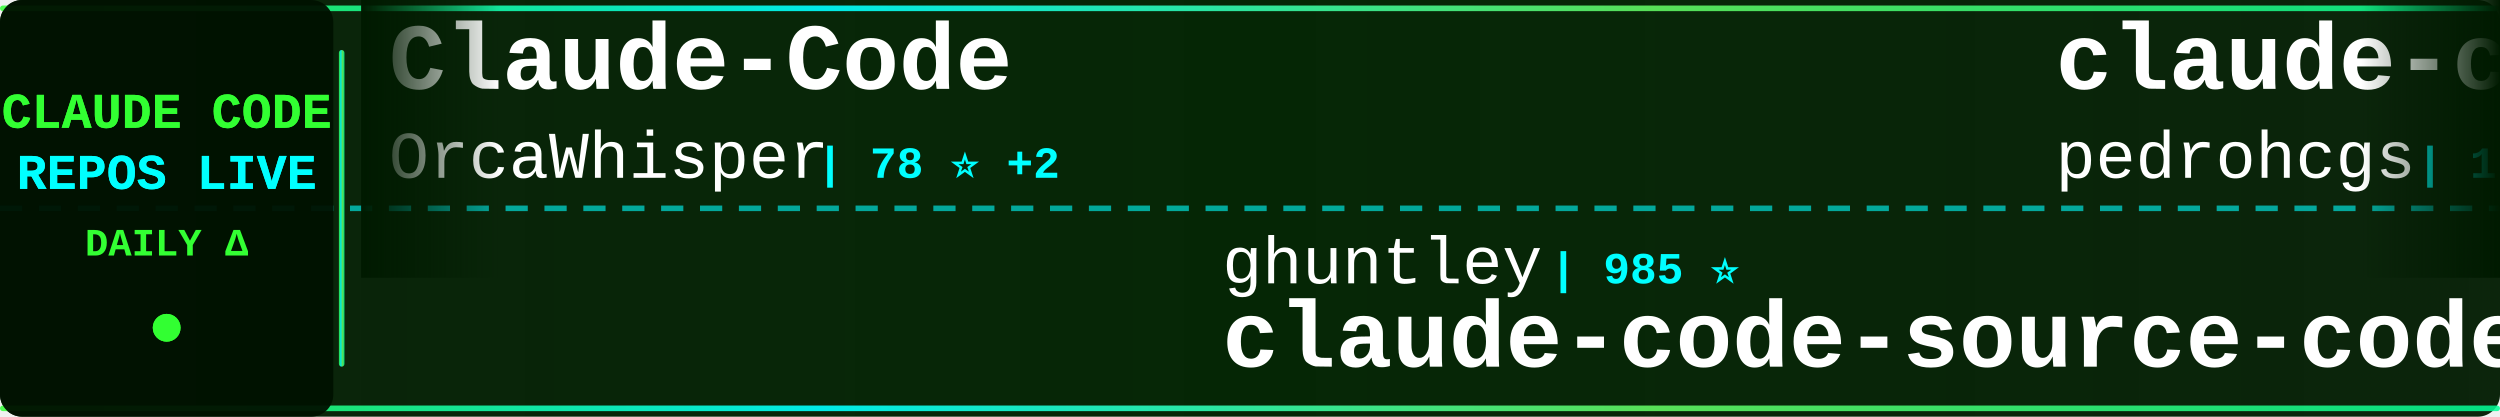
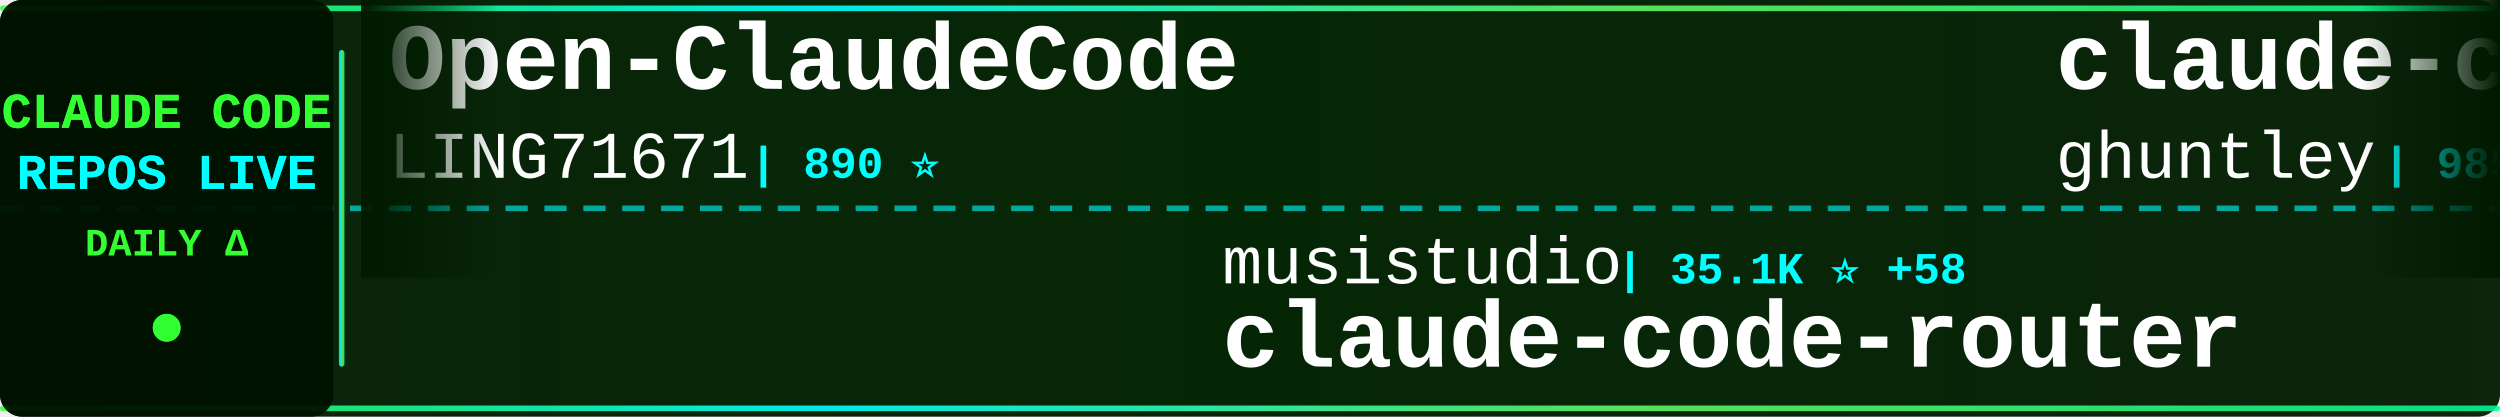
<svg xmlns="http://www.w3.org/2000/svg" width="900" height="150">
  <defs>
    <linearGradient id="tickerBg" x1="0%" y1="0%" x2="100%" y2="0%">
      <stop offset="0%" style="stop-color:#001a00;stop-opacity:0.95" />
      <stop offset="50%" style="stop-color:#002200;stop-opacity:0.98" />
      <stop offset="100%" style="stop-color:#001a00;stop-opacity:0.95" />
    </linearGradient>
    <linearGradient id="borderGrad" x1="0%" y1="0%" x2="100%" y2="0%">
      <stop offset="0%" style="stop-color:#33ff33;stop-opacity:0.85">
        <animate attributeName="stop-opacity" values="0.85;1;0.85" dur="2s" repeatCount="indefinite" />
      </stop>
      <stop offset="33%" style="stop-color:#00ffff;stop-opacity:0.9">
        <animate attributeName="stop-opacity" values="0.9;1;0.9" dur="2.2s" repeatCount="indefinite" />
      </stop>
      <stop offset="66%" style="stop-color:#66ff66;stop-opacity:0.85">
        <animate attributeName="stop-opacity" values="0.85;1;0.85" dur="1.8s" repeatCount="indefinite" />
      </stop>
      <stop offset="100%" style="stop-color:#00ff99;stop-opacity:0.85">
        <animate attributeName="stop-opacity" values="0.85;1;0.85" dur="2s" repeatCount="indefinite" />
      </stop>
    </linearGradient>
    <filter id="textGlow">
      <feGaussianBlur stdDeviation="0.1" result="coloredBlur" />
      <feMerge>
        <feMergeNode in="coloredBlur" />
        <feMergeNode in="SourceGraphic" />
      </feMerge>
    </filter>
    <filter id="metricGlow">
      <feGaussianBlur stdDeviation="0.2" result="coloredBlur" />
      <feMerge>
        <feMergeNode in="coloredBlur" />
        <feMergeNode in="SourceGraphic" />
      </feMerge>
    </filter>
    <linearGradient id="leftFade" x1="0%" y1="0%" x2="100%" y2="0%">
      <stop offset="0%" style="stop-color:#001a00;stop-opacity:1" />
      <stop offset="100%" style="stop-color:#001a00;stop-opacity:0" />
    </linearGradient>
    <linearGradient id="rightFade" x1="0%" y1="0%" x2="100%" y2="0%">
      <stop offset="0%" style="stop-color:#001a00;stop-opacity:0" />
      <stop offset="100%" style="stop-color:#001a00;stop-opacity:1" />
    </linearGradient>
  </defs>
  <rect width="900" height="150" fill="url(#tickerBg)" rx="8" />
  <rect x="0" y="2" width="900" height="2" fill="url(#borderGrad)" rx="1" />
  <rect x="0" y="146" width="900" height="2" fill="url(#borderGrad)" rx="1" />
  <line x1="0" y1="75" x2="900" y2="75" stroke="#00ffff" stroke-width="2" stroke-dasharray="8 6" opacity="0.6" />
  <rect x="0" y="0" width="120" height="150" fill="#001100" opacity="0.95" rx="8" />
  <text x="60" y="46" font-family="'Courier New', monospace" font-size="18" font-weight="bold" fill="#33ff33" text-anchor="middle" filter="url(#textGlow)">
    CLAUDE CODE
  </text>
  <text x="60" y="68" font-family="'Courier New', monospace" font-size="18" font-weight="bold" fill="#00ffff" text-anchor="middle" filter="url(#textGlow)">
    REPOS LIVE
  </text>
  <text x="60" y="92" font-family="'Courier New', monospace" font-size="14" font-weight="bold" fill="#33ff33" text-anchor="middle">
    DAILY Δ
  </text>
  <circle cx="60" cy="118" r="5" fill="#33ff33" filter="url(#metricGlow)">
    <animate attributeName="r" values="4;6;4" dur="1.5s" repeatCount="indefinite" />
    <animate attributeName="opacity" values="0.6;1;0.6" dur="1.5s" repeatCount="indefinite" />
  </circle>
  <rect x="122" y="18" width="2" height="114" fill="url(#borderGrad)" rx="1" />
  <clipPath id="tickerClip">
    <rect x="130" y="0" width="770" height="150" />
  </clipPath>
  <g clip-path="url(#tickerClip)">
    <g id="tickerItems">
      <animateTransform attributeName="transform" attributeType="XML" type="translate" from="0 0" to="-3000 0" dur="54s" repeatCount="indefinite" />
      <g transform="translate(0, 0)">
-         <text x="140" y="32" font-family="'Courier New', monospace" font-size="34" font-weight="bold" fill="#ffffff">Claude-Code</text>
-         <text x="140" y="64" font-family="'Courier New', monospace" font-size="24" font-weight="normal" fill="#ffffff" opacity="1.0">OrcaWhisper</text>
-         <text x="294" y="64" font-family="'Courier New', monospace" font-size="16" font-weight="bold" fill="#00ffff"> | 78 ⭐ +2</text>
+         <text x="140" y="32" font-family="'Courier New', monospace" font-size="34" font-weight="bold" fill="#ffffff">Open-ClaudeCode</text>
+         <text x="140" y="64" font-family="'Courier New', monospace" font-size="24" font-weight="normal" fill="#ffffff" opacity="1.0">LING71671</text>
+         <text x="270" y="64" font-family="'Courier New', monospace" font-size="16" font-weight="bold" fill="#00ffff"> | 890 ⭐</text>
      </g>
      <g transform="translate(300, 0)">
-         <text x="140" y="102" font-family="'Courier New', monospace" font-size="24" font-weight="normal" fill="#ffffff" opacity="1.0">ghuntley</text>
-         <text x="258" y="102" font-family="'Courier New', monospace" font-size="16" font-weight="bold" fill="#00ffff"> | 985 ⭐</text>
-         <text x="140" y="132" font-family="'Courier New', monospace" font-size="34" font-weight="bold" fill="#ffffff">claude-code-source-code-...</text>
+         <text x="140" y="102" font-family="'Courier New', monospace" font-size="24" font-weight="normal" fill="#ffffff" opacity="1.0">musistudio</text>
+         <text x="282" y="102" font-family="'Courier New', monospace" font-size="16" font-weight="bold" fill="#00ffff"> | 35.1K ⭐ +58</text>
+         <text x="140" y="132" font-family="'Courier New', monospace" font-size="34" font-weight="bold" fill="#ffffff">claude-code-router</text>
      </g>
      <g transform="translate(600, 0)">
-         <text x="140" y="32" font-family="'Courier New', monospace" font-size="34" font-weight="bold" fill="#ffffff">claude-code-my-workflow</text>
-         <text x="140" y="64" font-family="'Courier New', monospace" font-size="24" font-weight="normal" fill="#ffffff" opacity="1.0">pedrohcgs</text>
-         <text x="270" y="64" font-family="'Courier New', monospace" font-size="16" font-weight="bold" fill="#00ffff"> | 1.3K ⭐ +8</text>
+         <text x="140" y="32" font-family="'Courier New', monospace" font-size="34" font-weight="bold" fill="#ffffff">claude-code-source-code-...</text>
+         <text x="140" y="64" font-family="'Courier New', monospace" font-size="24" font-weight="normal" fill="#ffffff" opacity="1.0">ghuntley</text>
+         <text x="258" y="64" font-family="'Courier New', monospace" font-size="16" font-weight="bold" fill="#00ffff"> | 985 ⭐</text>
      </g>
      <g transform="translate(900, 0)">
-         <text x="140" y="102" font-family="'Courier New', monospace" font-size="24" font-weight="normal" fill="#ffffff" opacity="1.0">anthropics</text>
-         <text x="282" y="102" font-family="'Courier New', monospace" font-size="16" font-weight="bold" fill="#00ffff"> | 5.3K ⭐ +8</text>
-         <text x="140" y="132" font-family="'Courier New', monospace" font-size="34" font-weight="bold" fill="#ffffff">claude-code-security-rev...</text>
+         <text x="140" y="102" font-family="'Courier New', monospace" font-size="24" font-weight="normal" fill="#ffffff" opacity="1.0">diet103</text>
+         <text x="246" y="102" font-family="'Courier New', monospace" font-size="16" font-weight="bold" fill="#00ffff"> | 9.7K ⭐ +1</text>
+         <text x="140" y="132" font-family="'Courier New', monospace" font-size="34" font-weight="bold" fill="#ffffff">claude-code-infrastructu...</text>
      </g>
      <g transform="translate(1200, 0)">
-         <text x="140" y="32" font-family="'Courier New', monospace" font-size="34" font-weight="bold" fill="#ffffff">free-claude-code</text>
-         <text x="140" y="64" font-family="'Courier New', monospace" font-size="24" font-weight="normal" fill="#ffffff" opacity="1.0">Alishahryar1</text>
-         <text x="306" y="64" font-family="'Courier New', monospace" font-size="16" font-weight="bold" fill="#00ffff"> | 35.1K ⭐ +210</text>
+         <text x="140" y="32" font-family="'Courier New', monospace" font-size="34" font-weight="bold" fill="#ffffff">claude-howto</text>
+         <text x="140" y="64" font-family="'Courier New', monospace" font-size="24" font-weight="normal" fill="#ffffff" opacity="1.0">luongnv89</text>
+         <text x="270" y="64" font-family="'Courier New', monospace" font-size="16" font-weight="bold" fill="#00ffff"> | 37.5K ⭐ +107</text>
      </g>
      <g transform="translate(1500, 0)">
-         <text x="140" y="102" font-family="'Courier New', monospace" font-size="24" font-weight="normal" fill="#ffffff" opacity="1.0">anthropics</text>
-         <text x="282" y="102" font-family="'Courier New', monospace" font-size="16" font-weight="bold" fill="#00ffff"> | 881 ⭐ +1</text>
-         <text x="140" y="132" font-family="'Courier New', monospace" font-size="34" font-weight="bold" fill="#ffffff">claude-code-base-action</text>
+         <text x="140" y="102" font-family="'Courier New', monospace" font-size="24" font-weight="normal" fill="#ffffff" opacity="1.0">pedrohcgs</text>
+         <text x="270" y="102" font-family="'Courier New', monospace" font-size="16" font-weight="bold" fill="#00ffff"> | 1.3K ⭐ +8</text>
+         <text x="140" y="132" font-family="'Courier New', monospace" font-size="34" font-weight="bold" fill="#ffffff">claude-code-my-workflow</text>
      </g>
      <g transform="translate(1800, 0)">
+         <text x="140" y="32" font-family="'Courier New', monospace" font-size="34" font-weight="bold" fill="#ffffff">how-claude-code-works</text>
+         <text x="140" y="64" font-family="'Courier New', monospace" font-size="24" font-weight="normal" fill="#ffffff" opacity="1.0">Windy3f3f3f3f</text>
+         <text x="318" y="64" font-family="'Courier New', monospace" font-size="16" font-weight="bold" fill="#00ffff"> | 2.7K ⭐ +14</text>
+       </g>
+       <g transform="translate(2100, 0)">
+         <text x="140" y="102" font-family="'Courier New', monospace" font-size="24" font-weight="normal" fill="#ffffff" opacity="1.0">lorryjovens-hub</text>
+         <text x="342" y="102" font-family="'Courier New', monospace" font-size="16" font-weight="bold" fill="#00ffff"> | 1.6K ⭐ +1</text>
+         <text x="140" y="132" font-family="'Courier New', monospace" font-size="34" font-weight="bold" fill="#ffffff">claude-code-rust</text>
+       </g>
+       <g transform="translate(2400, 0)">
+         <text x="140" y="32" font-family="'Courier New', monospace" font-size="34" font-weight="bold" fill="#ffffff">ralph-claude-code</text>
+         <text x="140" y="64" font-family="'Courier New', monospace" font-size="24" font-weight="normal" fill="#ffffff" opacity="1.0">frankbria</text>
+         <text x="270" y="64" font-family="'Courier New', monospace" font-size="16" font-weight="bold" fill="#00ffff"> | 9.4K ⭐ +23</text>
+       </g>
+       <g transform="translate(2700, 0)">
+         <text x="140" y="102" font-family="'Courier New', monospace" font-size="24" font-weight="normal" fill="#ffffff" opacity="1.0">Cranot</text>
+         <text x="234" y="102" font-family="'Courier New', monospace" font-size="16" font-weight="bold" fill="#00ffff"> | 2.8K ⭐ +1</text>
+         <text x="140" y="132" font-family="'Courier New', monospace" font-size="34" font-weight="bold" fill="#ffffff">claude-code-guide</text>
+       </g>
+       <g transform="translate(3000, 0)">
        <text x="140" y="32" font-family="'Courier New', monospace" font-size="34" font-weight="bold" fill="#ffffff">Open-ClaudeCode</text>
        <text x="140" y="64" font-family="'Courier New', monospace" font-size="24" font-weight="normal" fill="#ffffff" opacity="1.0">LING71671</text>
-         <text x="270" y="64" font-family="'Courier New', monospace" font-size="16" font-weight="bold" fill="#00ffff"> | 890 ⭐ +1</text>
-       </g>
-       <g transform="translate(2100, 0)">
-         <text x="140" y="102" font-family="'Courier New', monospace" font-size="24" font-weight="normal" fill="#ffffff" opacity="1.0">fuergaosi233</text>
-         <text x="306" y="102" font-family="'Courier New', monospace" font-size="16" font-weight="bold" fill="#00ffff"> | 2.7K ⭐ +3</text>
-         <text x="140" y="132" font-family="'Courier New', monospace" font-size="34" font-weight="bold" fill="#ffffff">claude-code-proxy</text>
-       </g>
-       <g transform="translate(2400, 0)">
-         <text x="140" y="32" font-family="'Courier New', monospace" font-size="34" font-weight="bold" fill="#ffffff">claude-code-workflows</text>
-         <text x="140" y="64" font-family="'Courier New', monospace" font-size="24" font-weight="normal" fill="#ffffff" opacity="1.0">OneRedOak</text>
-         <text x="270" y="64" font-family="'Courier New', monospace" font-size="16" font-weight="bold" fill="#00ffff"> | 3.8K ⭐ +1</text>
-       </g>
-       <g transform="translate(2700, 0)">
-         <text x="140" y="102" font-family="'Courier New', monospace" font-size="24" font-weight="normal" fill="#ffffff" opacity="1.0">disler</text>
-         <text x="234" y="102" font-family="'Courier New', monospace" font-size="16" font-weight="bold" fill="#00ffff"> | 3.8K ⭐ +4</text>
-         <text x="140" y="132" font-family="'Courier New', monospace" font-size="34" font-weight="bold" fill="#ffffff">claude-code-hooks-master...</text>
-       </g>
-       <g transform="translate(3000, 0)">
-         <text x="140" y="32" font-family="'Courier New', monospace" font-size="34" font-weight="bold" fill="#ffffff">Claude-Code</text>
-         <text x="140" y="64" font-family="'Courier New', monospace" font-size="24" font-weight="normal" fill="#ffffff" opacity="1.0">OrcaWhisper</text>
-         <text x="294" y="64" font-family="'Courier New', monospace" font-size="16" font-weight="bold" fill="#00ffff"> | 78 ⭐ +2</text>
+         <text x="270" y="64" font-family="'Courier New', monospace" font-size="16" font-weight="bold" fill="#00ffff"> | 890 ⭐</text>
      </g>
      <g transform="translate(3300, 0)">
-         <text x="140" y="102" font-family="'Courier New', monospace" font-size="24" font-weight="normal" fill="#ffffff" opacity="1.0">ghuntley</text>
-         <text x="258" y="102" font-family="'Courier New', monospace" font-size="16" font-weight="bold" fill="#00ffff"> | 985 ⭐</text>
-         <text x="140" y="132" font-family="'Courier New', monospace" font-size="34" font-weight="bold" fill="#ffffff">claude-code-source-code-...</text>
+         <text x="140" y="102" font-family="'Courier New', monospace" font-size="24" font-weight="normal" fill="#ffffff" opacity="1.0">musistudio</text>
+         <text x="282" y="102" font-family="'Courier New', monospace" font-size="16" font-weight="bold" fill="#00ffff"> | 35.1K ⭐ +58</text>
+         <text x="140" y="132" font-family="'Courier New', monospace" font-size="34" font-weight="bold" fill="#ffffff">claude-code-router</text>
      </g>
      <g transform="translate(3600, 0)">
-         <text x="140" y="32" font-family="'Courier New', monospace" font-size="34" font-weight="bold" fill="#ffffff">claude-code-my-workflow</text>
-         <text x="140" y="64" font-family="'Courier New', monospace" font-size="24" font-weight="normal" fill="#ffffff" opacity="1.0">pedrohcgs</text>
-         <text x="270" y="64" font-family="'Courier New', monospace" font-size="16" font-weight="bold" fill="#00ffff"> | 1.3K ⭐ +8</text>
+         <text x="140" y="32" font-family="'Courier New', monospace" font-size="34" font-weight="bold" fill="#ffffff">claude-code-source-code-...</text>
+         <text x="140" y="64" font-family="'Courier New', monospace" font-size="24" font-weight="normal" fill="#ffffff" opacity="1.0">ghuntley</text>
+         <text x="258" y="64" font-family="'Courier New', monospace" font-size="16" font-weight="bold" fill="#00ffff"> | 985 ⭐</text>
      </g>
      <g transform="translate(3900, 0)">
-         <text x="140" y="102" font-family="'Courier New', monospace" font-size="24" font-weight="normal" fill="#ffffff" opacity="1.0">anthropics</text>
-         <text x="282" y="102" font-family="'Courier New', monospace" font-size="16" font-weight="bold" fill="#00ffff"> | 5.3K ⭐ +8</text>
-         <text x="140" y="132" font-family="'Courier New', monospace" font-size="34" font-weight="bold" fill="#ffffff">claude-code-security-rev...</text>
+         <text x="140" y="102" font-family="'Courier New', monospace" font-size="24" font-weight="normal" fill="#ffffff" opacity="1.0">diet103</text>
+         <text x="246" y="102" font-family="'Courier New', monospace" font-size="16" font-weight="bold" fill="#00ffff"> | 9.7K ⭐ +1</text>
+         <text x="140" y="132" font-family="'Courier New', monospace" font-size="34" font-weight="bold" fill="#ffffff">claude-code-infrastructu...</text>
      </g>
    </g>
  </g>
  <rect x="130" y="0" width="50" height="100" fill="url(#leftFade)" />
  <rect x="850" y="0" width="50" height="100" fill="url(#rightFade)" />
</svg>
